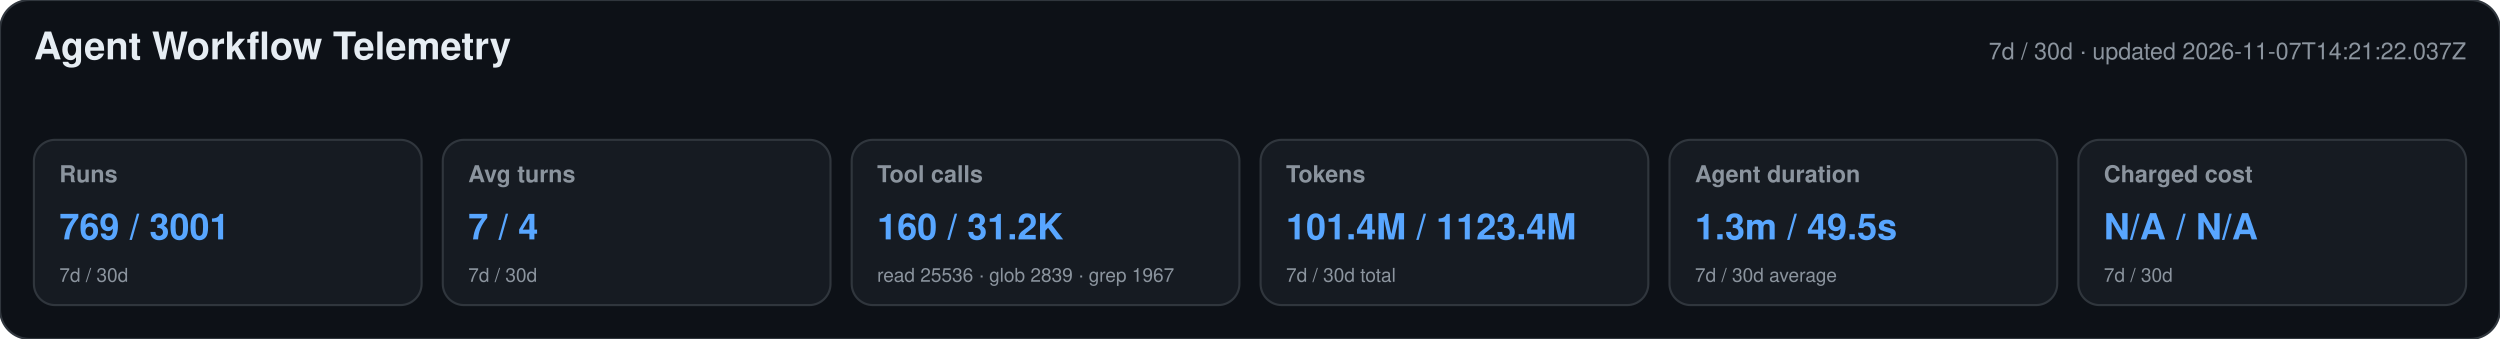
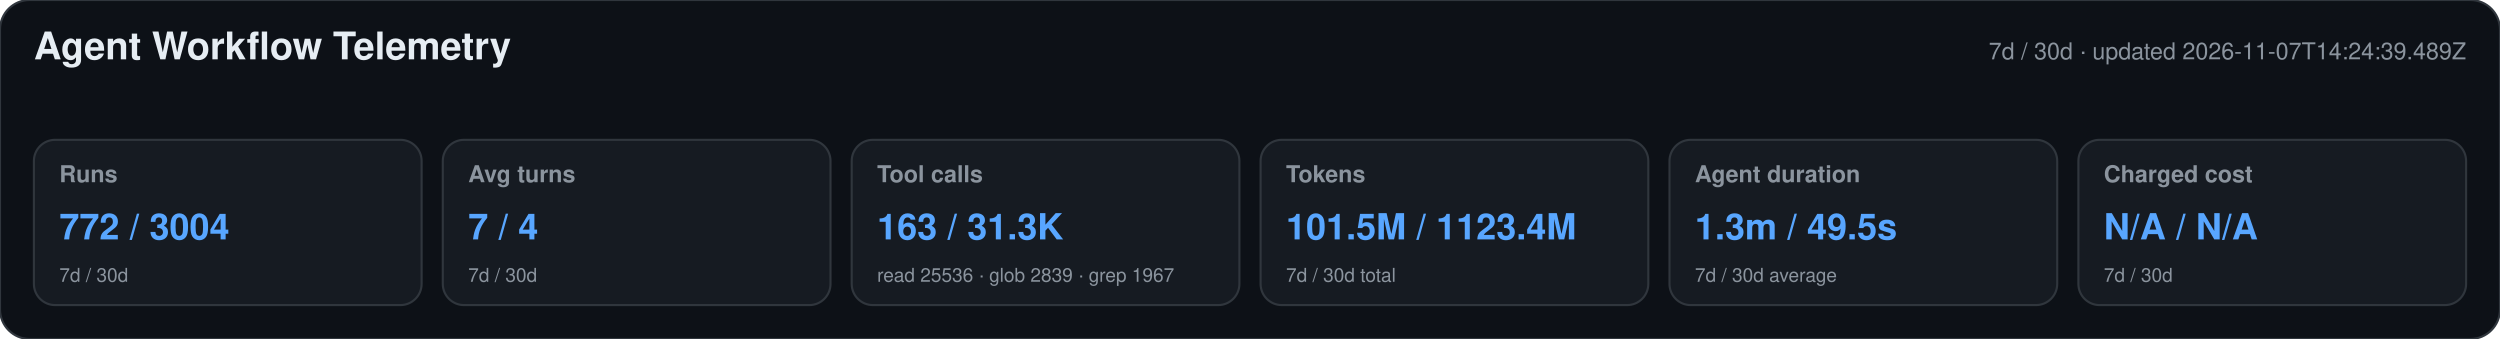
<svg xmlns="http://www.w3.org/2000/svg" width="1180" height="160" viewBox="0 0 1180 160" role="img" aria-labelledby="title desc">
  <style>text{font-family:-apple-system,BlinkMacSystemFont,"Segoe UI",Helvetica,Arial,sans-serif}.heading{font-size:18px;font-weight:650;fill:#e6edf3}.meta,.label,.secondary{fill:#8b949e}.meta,.label{font-size:11px}.label{font-weight:600}.primary{font-size:17px;font-weight:700;fill:#58a6ff}.secondary{font-size:9px}</style>
  <rect width="1180" height="160" rx="14" fill="#0d1117" stroke="#30363d" />
  <text x="16" y="28" class="heading">Agent Workflow Telemetry</text>
-   <text x="1164" y="28" text-anchor="end" class="meta">7d / 30d · updated 2026-11-07T14:21:22.037Z</text>
+   <text x="1164" y="28" text-anchor="end" class="meta">7d / 30d · updated 2026-11-07T14:24:39.489Z</text>
  <g>
    <rect x="16" y="66" width="183" height="78" rx="10" fill="#161b22" stroke="#30363d" />
    <text x="28" y="86" class="label">Runs</text>
-     <text x="28" y="113" class="primary">769 / 3001</text>
+     <text x="28" y="113" class="primary">772 / 3004</text>
    <text x="28" y="133" class="secondary">7d / 30d</text>
  </g>
  <g>
    <rect x="209" y="66" width="183" height="78" rx="10" fill="#161b22" stroke="#30363d" />
    <text x="221" y="86" class="label">Avg turns</text>
    <text x="221" y="113" class="primary">7 / 4</text>
    <text x="221" y="133" class="secondary">7d / 30d</text>
  </g>
  <g>
    <rect x="402" y="66" width="183" height="78" rx="10" fill="#161b22" stroke="#30363d" />
    <text x="414" y="86" class="label">Tool calls</text>
-     <text x="414" y="113" class="primary">160 / 31.2K</text>
+     <text x="414" y="113" class="primary">163 / 31.3K</text>
    <text x="414" y="133" class="secondary">read 25536 · glob 2839 · grep 1967</text>
  </g>
  <g>
    <rect x="595" y="66" width="183" height="78" rx="10" fill="#161b22" stroke="#30363d" />
    <text x="607" y="86" class="label">Tokens</text>
-     <text x="607" y="113" class="primary">101.4M / 1123.4M</text>
+     <text x="607" y="113" class="primary">101.5M / 1123.4M</text>
    <text x="607" y="133" class="secondary">7d / 30d total</text>
  </g>
  <g>
    <rect x="788" y="66" width="183" height="78" rx="10" fill="#161b22" stroke="#30363d" />
    <text x="800" y="86" class="label">Agent duration</text>
    <text x="800" y="113" class="primary">1.3m / 49.5s</text>
    <text x="800" y="133" class="secondary">7d / 30d average</text>
  </g>
  <g>
    <rect x="981" y="66" width="183" height="78" rx="10" fill="#161b22" stroke="#30363d" />
    <text x="993" y="86" class="label">Charged cost</text>
    <text x="993" y="113" class="primary">N/A / N/A</text>
    <text x="993" y="133" class="secondary">7d / 30d</text>
  </g>
</svg>
